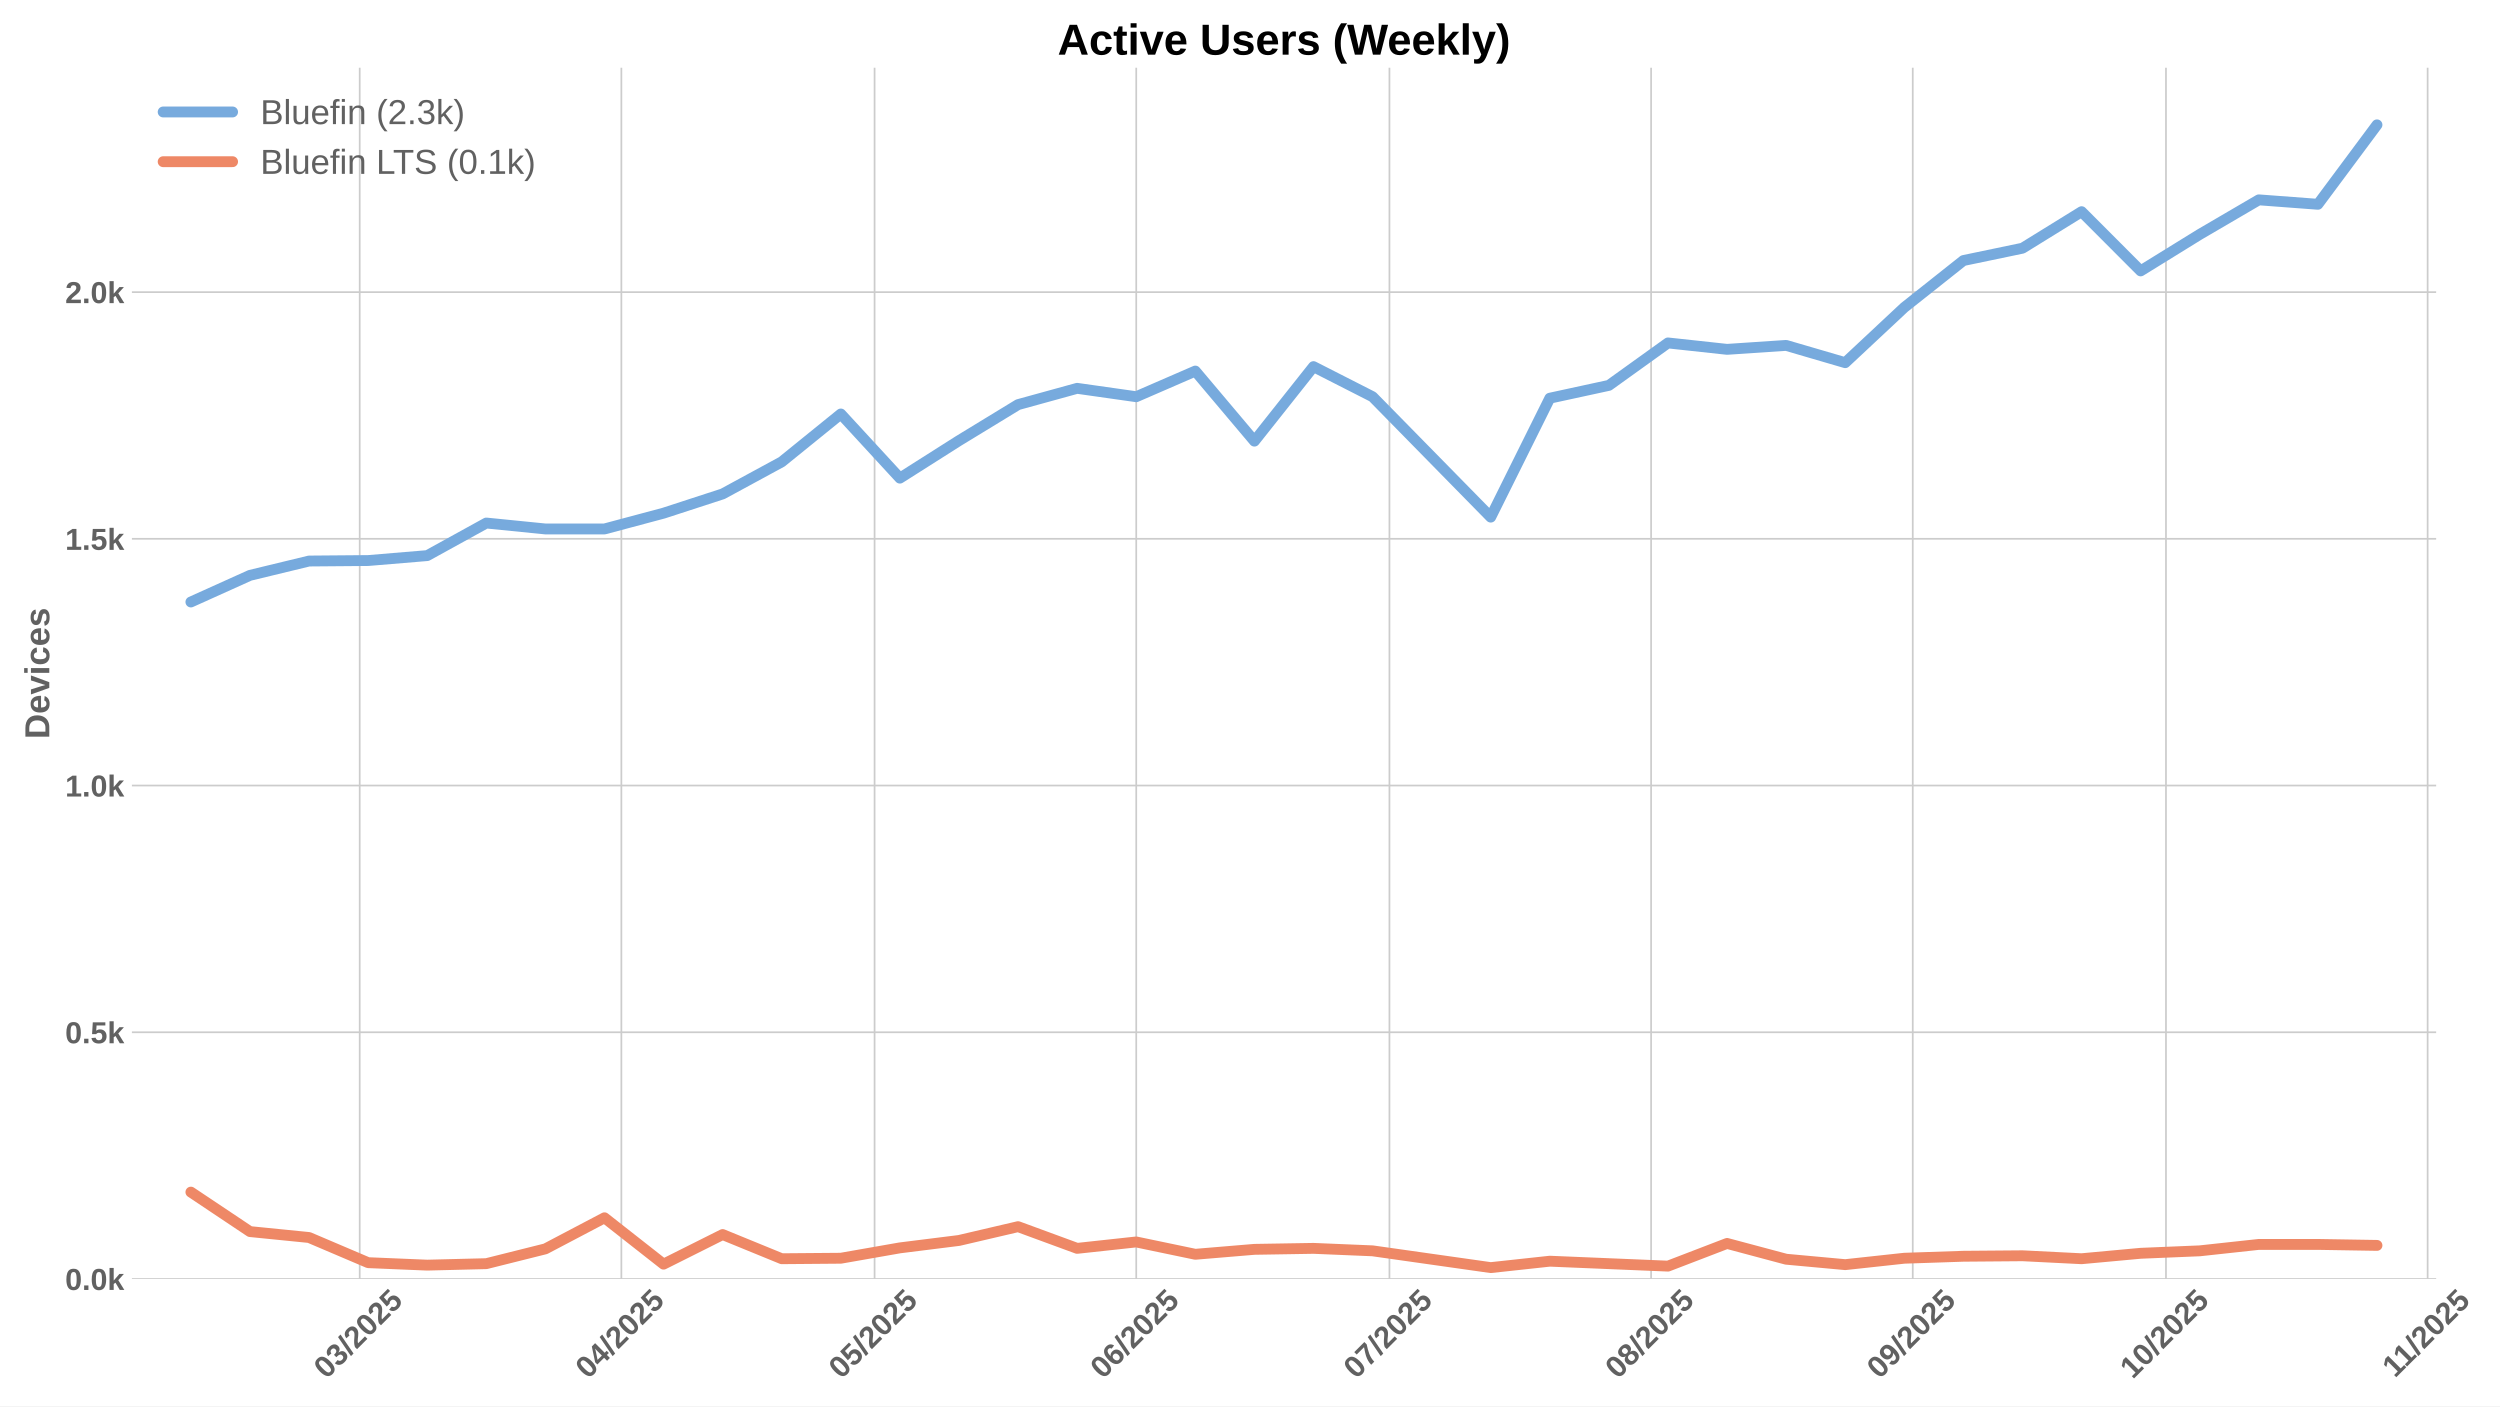
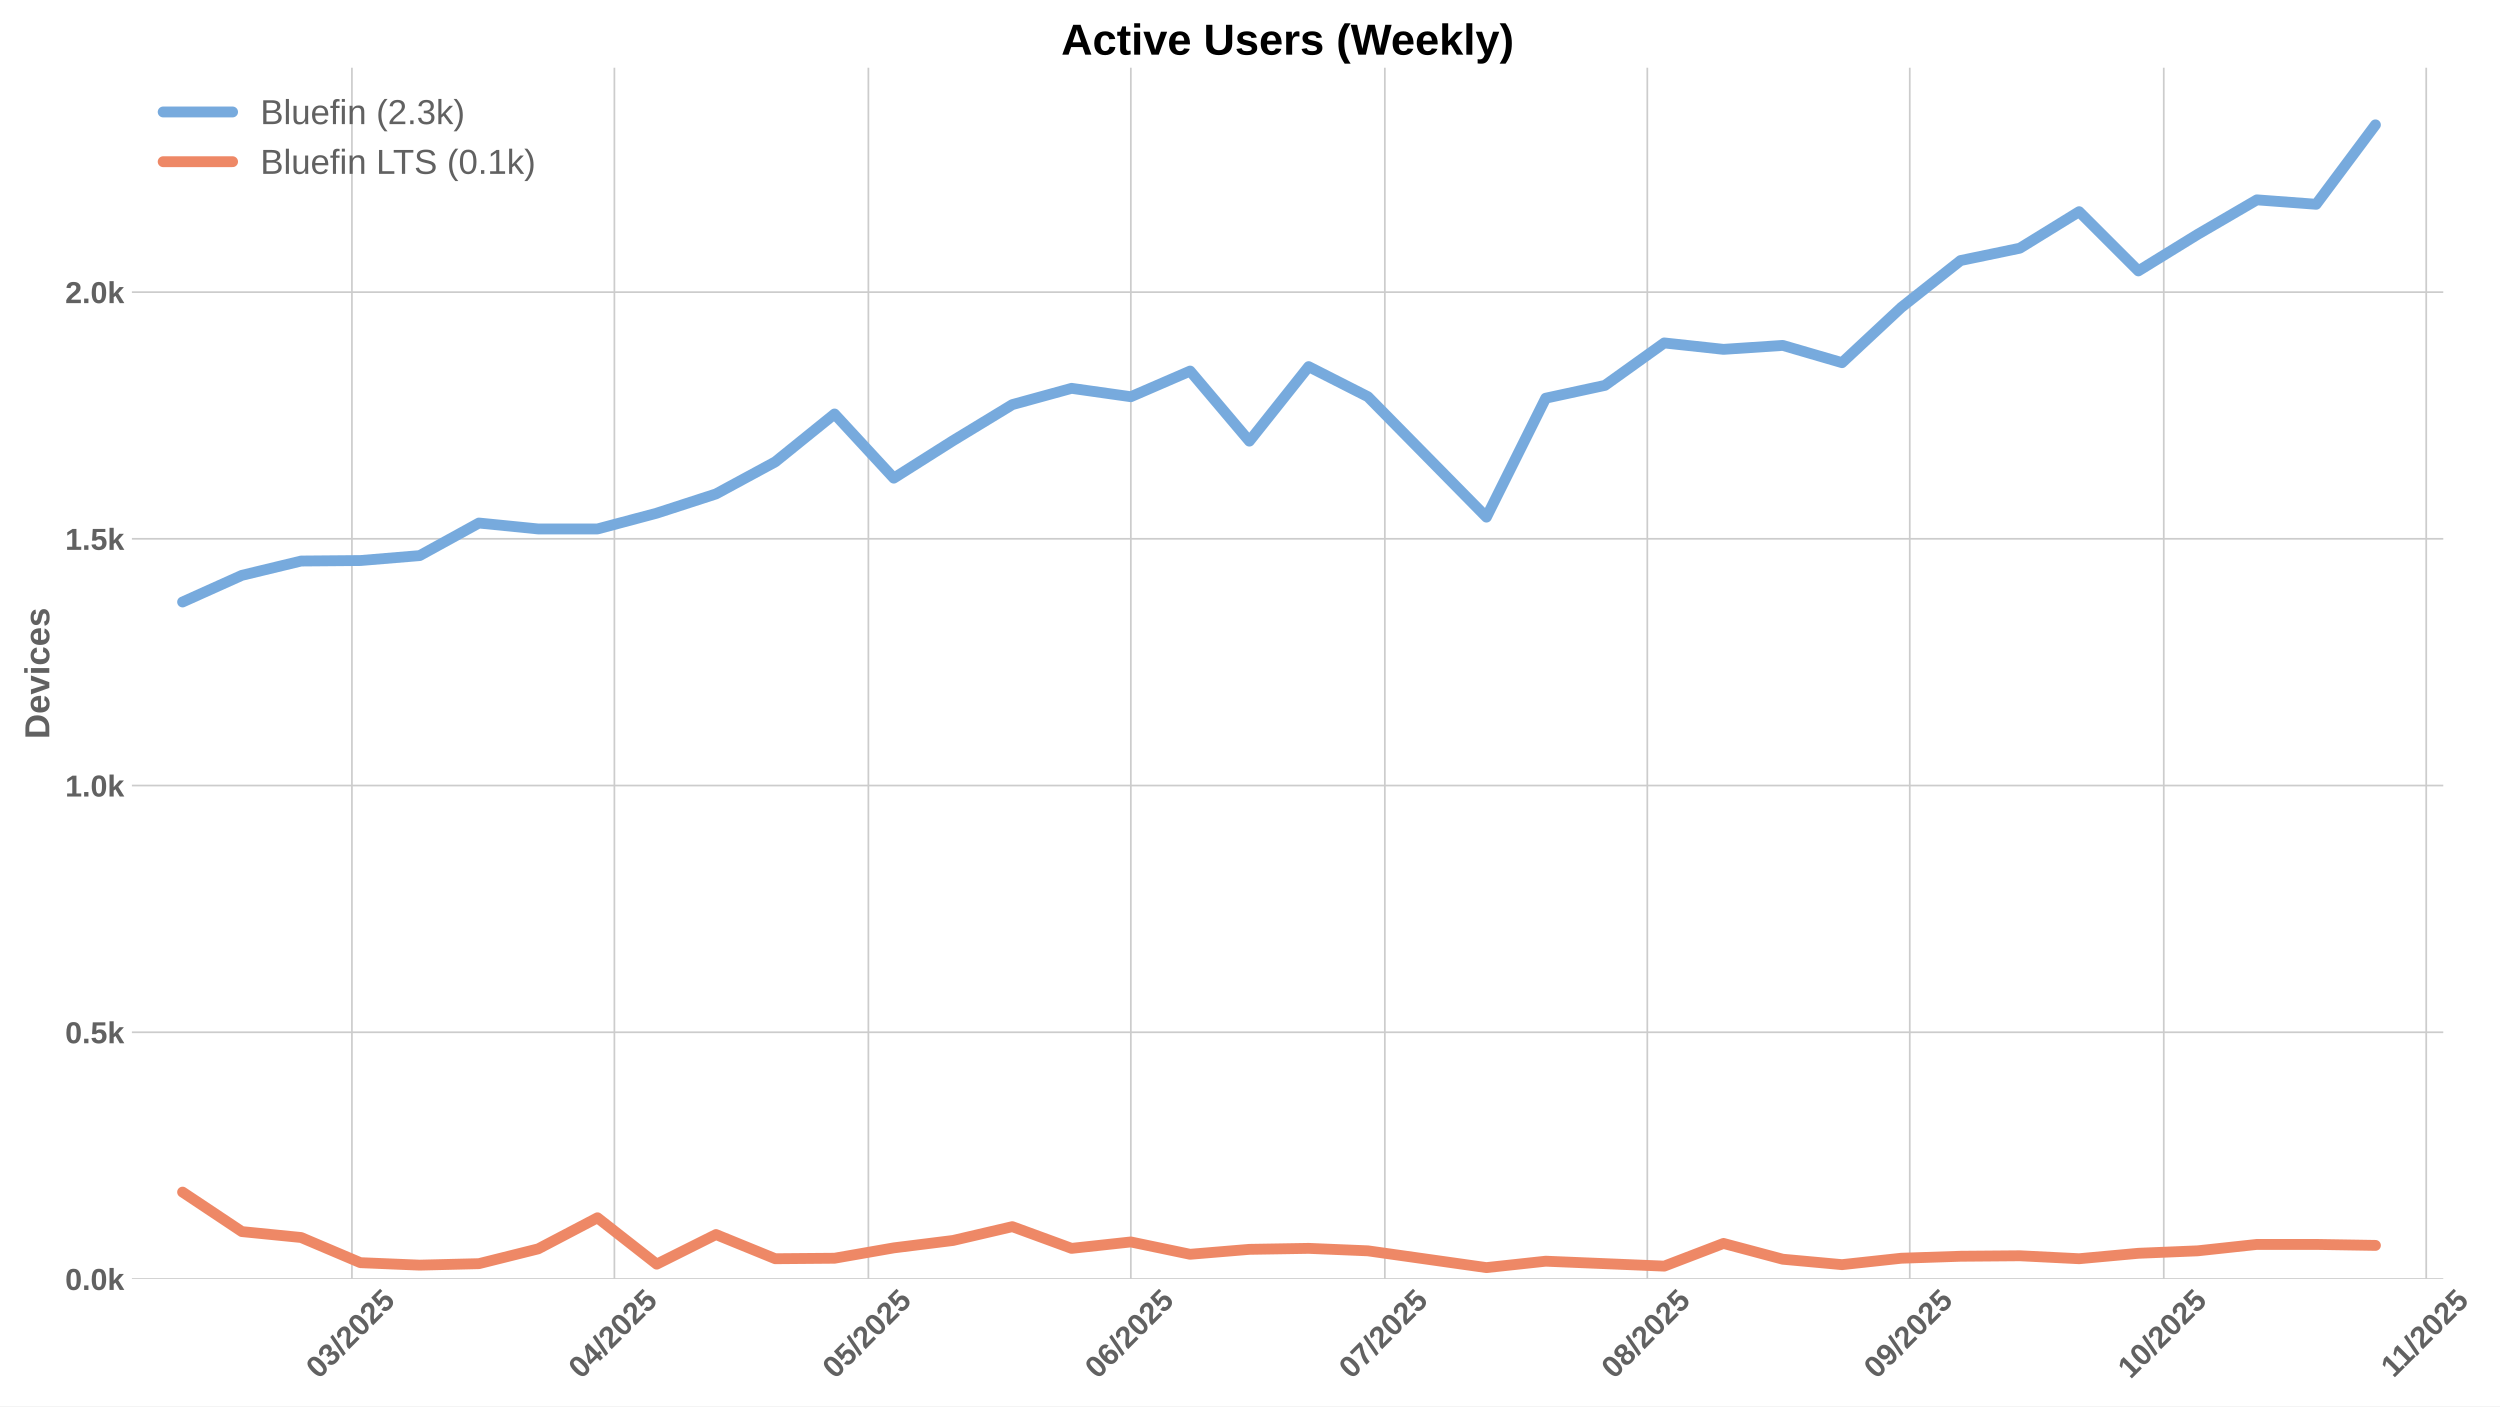
<svg xmlns="http://www.w3.org/2000/svg" xmlns:xlink="http://www.w3.org/1999/xlink" width="1152pt" height="648pt" viewBox="0 0 1152 648" version="1.1">
  <defs>
    <style type="text/css">*{stroke-linejoin: round; stroke-linecap: butt}</style>
  </defs>
  <g id="figure_1">
    <g id="patch_1">
      <path d="M 0 648  L 1152 648  L 1152 0  L 0 0  z " style="fill: #ffffff" />
    </g>
    <g id="axes_1">
      <g id="patch_2">
-         <path d="M 60.78 589.343  L 1122.581 589.343  L 1122.581 31.2  L 60.78 31.2  z " style="fill: #ffffff" />
+         <path d="M 60.78 589.343  L 1125.857 589.343  L 1125.857 31.2  L 60.78 31.2  z " style="fill: #ffffff" />
      </g>
      <g id="matplotlib.axis_1">
        <g id="xtick_1">
          <g id="line2d_1">
-             <path d="M 165.752 589.343  L 165.752 31.2  " clip-path="url(#p63f560f682)" style="fill: none; stroke: #cccccc; stroke-width: 0.8; stroke-linecap: round" />
+             <path d="M 162.168 589.343  L 162.168 31.2  " clip-path="url(#pb50c9de92a)" style="fill: none; stroke: #cccccc; stroke-width: 0.8; stroke-linecap: round" />
          </g>
          <g id="line2d_2" />
          <g id="text_1">
-             <g style="fill: #616161" transform="translate(150.4216 635.7977) rotate(-45) scale(0.14 -0.14)">
+             <g style="fill: #616161" transform="translate(146.8378 635.7977) rotate(-45) scale(0.14 -0.14)">
              <defs>
                <path id="LiberationSans-Bold-30" d="M 3297 2203  Q 3297 1088 2914 512  Q 2531 -63 1766 -63  Q 253 -63 253 2203  Q 253 2994 418 3494  Q 584 3994 915 4231  Q 1247 4469 1791 4469  Q 2572 4469 2934 3903  Q 3297 3338 3297 2203  z M 2416 2203  Q 2416 2813 2356 3150  Q 2297 3488 2165 3634  Q 2034 3781 1784 3781  Q 1519 3781 1383 3632  Q 1247 3484 1189 3148  Q 1131 2813 1131 2203  Q 1131 1600 1192 1261  Q 1253 922 1386 775  Q 1519 628 1772 628  Q 2022 628 2158 783  Q 2294 938 2355 1278  Q 2416 1619 2416 2203  z " transform="scale(0.015625)" />
                <path id="LiberationSans-Bold-33" d="M 3328 1222  Q 3328 603 2922 265  Q 2516 -72 1766 -72  Q 1056 -72 637 254  Q 219 581 147 1197  L 1041 1275  Q 1125 641 1763 641  Q 2078 641 2253 797  Q 2428 953 2428 1275  Q 2428 1569 2215 1725  Q 2003 1881 1584 1881  L 1278 1881  L 1278 2591  L 1566 2591  Q 1944 2591 2134 2745  Q 2325 2900 2325 3188  Q 2325 3459 2173 3614  Q 2022 3769 1731 3769  Q 1459 3769 1292 3619  Q 1125 3469 1100 3194  L 222 3256  Q 291 3825 694 4147  Q 1097 4469 1747 4469  Q 2438 4469 2827 4158  Q 3216 3847 3216 3297  Q 3216 2884 2973 2618  Q 2731 2353 2275 2266  L 2275 2253  Q 2781 2194 3054 1920  Q 3328 1647 3328 1222  z " transform="scale(0.015625)" />
                <path id="LiberationSans-Bold-2f" d="M 63 -128  L 972 4638  L 1716 4638  L 822 -128  L 63 -128  z " transform="scale(0.015625)" />
                <path id="LiberationSans-Bold-32" d="M 222 0  L 222 609  Q 394 988 711 1347  Q 1028 1706 1509 2097  Q 1972 2472 2158 2715  Q 2344 2959 2344 3194  Q 2344 3769 1766 3769  Q 1484 3769 1336 3617  Q 1188 3466 1144 3163  L 259 3213  Q 334 3825 717 4147  Q 1100 4469 1759 4469  Q 2472 4469 2853 4144  Q 3234 3819 3234 3231  Q 3234 2922 3112 2672  Q 2991 2422 2800 2211  Q 2609 2000 2376 1815  Q 2144 1631 1925 1456  Q 1706 1281 1526 1103  Q 1347 925 1259 722  L 3303 722  L 3303 0  L 222 0  z " transform="scale(0.015625)" />
                <path id="LiberationSans-Bold-35" d="M 3381 1466  Q 3381 766 2945 351  Q 2509 -63 1750 -63  Q 1088 -63 689 235  Q 291 534 197 1100  L 1075 1172  Q 1144 891 1319 762  Q 1494 634 1759 634  Q 2088 634 2283 843  Q 2478 1053 2478 1447  Q 2478 1794 2293 2001  Q 2109 2209 1778 2209  Q 1413 2209 1181 1925  L 325 1925  L 478 4403  L 3125 4403  L 3125 3750  L 1275 3750  L 1203 2638  Q 1522 2919 2000 2919  Q 2628 2919 3004 2528  Q 3381 2138 3381 1466  z " transform="scale(0.015625)" />
              </defs>
              <use xlink:href="#LiberationSans-Bold-30" />
              <use xlink:href="#LiberationSans-Bold-33" transform="translate(55.61523 0)" />
              <use xlink:href="#LiberationSans-Bold-2f" transform="translate(111.2305 0)" />
              <use xlink:href="#LiberationSans-Bold-32" transform="translate(139.0137 0)" />
              <use xlink:href="#LiberationSans-Bold-30" transform="translate(194.6289 0)" />
              <use xlink:href="#LiberationSans-Bold-32" transform="translate(250.2441 0)" />
              <use xlink:href="#LiberationSans-Bold-35" transform="translate(305.8594 0)" />
            </g>
          </g>
        </g>
        <g id="xtick_2">
          <g id="line2d_3">
-             <path d="M 286.323 589.343  L 286.323 31.2  " clip-path="url(#p63f560f682)" style="fill: none; stroke: #cccccc; stroke-width: 0.8; stroke-linecap: round" />
+             <path d="M 283.111 589.343  L 283.111 31.2  " clip-path="url(#pb50c9de92a)" style="fill: none; stroke: #cccccc; stroke-width: 0.8; stroke-linecap: round" />
          </g>
          <g id="line2d_4" />
          <g id="text_2">
-             <g style="fill: #616161" transform="translate(270.9925 635.7977) rotate(-45) scale(0.14 -0.14)">
+             <g style="fill: #616161" transform="translate(267.7806 635.7977) rotate(-45) scale(0.14 -0.14)">
              <defs>
                <path id="LiberationSans-Bold-34" d="M 2938 897  L 2938 0  L 2100 0  L 2100 897  L 97 897  L 97 1556  L 1956 4403  L 2938 4403  L 2938 1550  L 3525 1550  L 3525 897  L 2938 897  z M 2100 2991  Q 2100 3159 2111 3356  Q 2122 3553 2128 3609  Q 2047 3434 1834 3103  L 813 1550  L 2100 1550  L 2100 2991  z " transform="scale(0.015625)" />
              </defs>
              <use xlink:href="#LiberationSans-Bold-30" />
              <use xlink:href="#LiberationSans-Bold-34" transform="translate(55.61523 0)" />
              <use xlink:href="#LiberationSans-Bold-2f" transform="translate(111.2305 0)" />
              <use xlink:href="#LiberationSans-Bold-32" transform="translate(139.0137 0)" />
              <use xlink:href="#LiberationSans-Bold-30" transform="translate(194.6289 0)" />
              <use xlink:href="#LiberationSans-Bold-32" transform="translate(250.2441 0)" />
              <use xlink:href="#LiberationSans-Bold-35" transform="translate(305.8594 0)" />
            </g>
          </g>
        </g>
        <g id="xtick_3">
          <g id="line2d_5">
-             <path d="M 403.004 589.343  L 403.004 31.2  " clip-path="url(#p63f560f682)" style="fill: none; stroke: #cccccc; stroke-width: 0.8; stroke-linecap: round" />
+             <path d="M 400.152 589.343  L 400.152 31.2  " clip-path="url(#pb50c9de92a)" style="fill: none; stroke: #cccccc; stroke-width: 0.8; stroke-linecap: round" />
          </g>
          <g id="line2d_6" />
          <g id="text_3">
-             <g style="fill: #616161" transform="translate(387.6739 635.7977) rotate(-45) scale(0.14 -0.14)">
+             <g style="fill: #616161" transform="translate(384.822 635.7977) rotate(-45) scale(0.14 -0.14)">
              <use xlink:href="#LiberationSans-Bold-30" />
              <use xlink:href="#LiberationSans-Bold-35" transform="translate(55.61523 0)" />
              <use xlink:href="#LiberationSans-Bold-2f" transform="translate(111.2305 0)" />
              <use xlink:href="#LiberationSans-Bold-32" transform="translate(139.0137 0)" />
              <use xlink:href="#LiberationSans-Bold-30" transform="translate(194.6289 0)" />
              <use xlink:href="#LiberationSans-Bold-32" transform="translate(250.2441 0)" />
              <use xlink:href="#LiberationSans-Bold-35" transform="translate(305.8594 0)" />
            </g>
          </g>
        </g>
        <g id="xtick_4">
          <g id="line2d_7">
-             <path d="M 523.575 589.343  L 523.575 31.2  " clip-path="url(#p63f560f682)" style="fill: none; stroke: #cccccc; stroke-width: 0.8; stroke-linecap: round" />
+             <path d="M 521.095 589.343  L 521.095 31.2  " clip-path="url(#pb50c9de92a)" style="fill: none; stroke: #cccccc; stroke-width: 0.8; stroke-linecap: round" />
          </g>
          <g id="line2d_8" />
          <g id="text_4">
-             <g style="fill: #616161" transform="translate(508.2448 635.7977) rotate(-45) scale(0.14 -0.14)">
+             <g style="fill: #616161" transform="translate(505.7648 635.7977) rotate(-45) scale(0.14 -0.14)">
              <defs>
                <path id="LiberationSans-Bold-36" d="M 3328 1441  Q 3328 738 2934 337  Q 2541 -63 1847 -63  Q 1069 -63 651 482  Q 234 1028 234 2100  Q 234 3278 657 3873  Q 1081 4469 1869 4469  Q 2428 4469 2751 4222  Q 3075 3975 3209 3456  L 2381 3341  Q 2263 3775 1850 3775  Q 1497 3775 1295 3422  Q 1094 3069 1094 2350  Q 1234 2584 1484 2709  Q 1734 2834 2050 2834  Q 2641 2834 2984 2459  Q 3328 2084 3328 1441  z M 2447 1416  Q 2447 1791 2273 1989  Q 2100 2188 1797 2188  Q 1506 2188 1331 2002  Q 1156 1816 1156 1509  Q 1156 1125 1339 873  Q 1522 622 1819 622  Q 2116 622 2281 833  Q 2447 1044 2447 1416  z " transform="scale(0.015625)" />
              </defs>
              <use xlink:href="#LiberationSans-Bold-30" />
              <use xlink:href="#LiberationSans-Bold-36" transform="translate(55.61523 0)" />
              <use xlink:href="#LiberationSans-Bold-2f" transform="translate(111.2305 0)" />
              <use xlink:href="#LiberationSans-Bold-32" transform="translate(139.0137 0)" />
              <use xlink:href="#LiberationSans-Bold-30" transform="translate(194.6289 0)" />
              <use xlink:href="#LiberationSans-Bold-32" transform="translate(250.2441 0)" />
              <use xlink:href="#LiberationSans-Bold-35" transform="translate(305.8594 0)" />
            </g>
          </g>
        </g>
        <g id="xtick_5">
          <g id="line2d_9">
-             <path d="M 640.257 589.343  L 640.257 31.2  " clip-path="url(#p63f560f682)" style="fill: none; stroke: #cccccc; stroke-width: 0.8; stroke-linecap: round" />
+             <path d="M 638.137 589.343  L 638.137 31.2  " clip-path="url(#pb50c9de92a)" style="fill: none; stroke: #cccccc; stroke-width: 0.8; stroke-linecap: round" />
          </g>
          <g id="line2d_10" />
          <g id="text_5">
-             <g style="fill: #616161" transform="translate(624.9262 635.7977) rotate(-45) scale(0.14 -0.14)">
+             <g style="fill: #616161" transform="translate(622.8062 635.7977) rotate(-45) scale(0.14 -0.14)">
              <defs>
                <path id="LiberationSans-Bold-37" d="M 3278 3706  Q 2981 3238 2717 2797  Q 2453 2356 2256 1911  Q 2059 1466 1945 995  Q 1831 525 1831 0  L 916 0  Q 916 550 1059 1064  Q 1203 1578 1475 2111  Q 1747 2644 2463 3681  L 275 3681  L 275 4403  L 3278 4403  L 3278 3706  z " transform="scale(0.015625)" />
              </defs>
              <use xlink:href="#LiberationSans-Bold-30" />
              <use xlink:href="#LiberationSans-Bold-37" transform="translate(55.61523 0)" />
              <use xlink:href="#LiberationSans-Bold-2f" transform="translate(111.2305 0)" />
              <use xlink:href="#LiberationSans-Bold-32" transform="translate(139.0137 0)" />
              <use xlink:href="#LiberationSans-Bold-30" transform="translate(194.6289 0)" />
              <use xlink:href="#LiberationSans-Bold-32" transform="translate(250.2441 0)" />
              <use xlink:href="#LiberationSans-Bold-35" transform="translate(305.8594 0)" />
            </g>
          </g>
        </g>
        <g id="xtick_6">
          <g id="line2d_11">
-             <path d="M 760.827 589.343  L 760.827 31.2  " clip-path="url(#p63f560f682)" style="fill: none; stroke: #cccccc; stroke-width: 0.8; stroke-linecap: round" />
+             <path d="M 759.079 589.343  L 759.079 31.2  " clip-path="url(#pb50c9de92a)" style="fill: none; stroke: #cccccc; stroke-width: 0.8; stroke-linecap: round" />
          </g>
          <g id="line2d_12" />
          <g id="text_6">
-             <g style="fill: #616161" transform="translate(745.4971 635.7977) rotate(-45) scale(0.14 -0.14)">
+             <g style="fill: #616161" transform="translate(743.749 635.7977) rotate(-45) scale(0.14 -0.14)">
              <defs>
                <path id="LiberationSans-Bold-38" d="M 3363 1241  Q 3363 622 2953 279  Q 2544 -63 1784 -63  Q 1031 -63 617 278  Q 203 619 203 1234  Q 203 1656 447 1945  Q 691 2234 1100 2303  L 1100 2316  Q 744 2394 525 2669  Q 306 2944 306 3303  Q 306 3844 689 4156  Q 1072 4469 1772 4469  Q 2488 4469 2870 4164  Q 3253 3859 3253 3297  Q 3253 2938 3036 2666  Q 2819 2394 2453 2322  L 2453 2309  Q 2878 2241 3120 1961  Q 3363 1681 3363 1241  z M 2350 3250  Q 2350 3563 2206 3708  Q 2063 3853 1772 3853  Q 1203 3853 1203 3250  Q 1203 2619 1778 2619  Q 2066 2619 2208 2766  Q 2350 2913 2350 3250  z M 2453 1313  Q 2453 2003 1766 2003  Q 1447 2003 1276 1822  Q 1106 1641 1106 1300  Q 1106 913 1275 734  Q 1444 556 1791 556  Q 2131 556 2292 734  Q 2453 913 2453 1313  z " transform="scale(0.015625)" />
              </defs>
              <use xlink:href="#LiberationSans-Bold-30" />
              <use xlink:href="#LiberationSans-Bold-38" transform="translate(55.61523 0)" />
              <use xlink:href="#LiberationSans-Bold-2f" transform="translate(111.2305 0)" />
              <use xlink:href="#LiberationSans-Bold-32" transform="translate(139.0137 0)" />
              <use xlink:href="#LiberationSans-Bold-30" transform="translate(194.6289 0)" />
              <use xlink:href="#LiberationSans-Bold-32" transform="translate(250.2441 0)" />
              <use xlink:href="#LiberationSans-Bold-35" transform="translate(305.8594 0)" />
            </g>
          </g>
        </g>
        <g id="xtick_7">
          <g id="line2d_13">
-             <path d="M 881.398 589.343  L 881.398 31.2  " clip-path="url(#p63f560f682)" style="fill: none; stroke: #cccccc; stroke-width: 0.8; stroke-linecap: round" />
+             <path d="M 880.022 589.343  L 880.022 31.2  " clip-path="url(#pb50c9de92a)" style="fill: none; stroke: #cccccc; stroke-width: 0.8; stroke-linecap: round" />
          </g>
          <g id="line2d_14" />
          <g id="text_7">
-             <g style="fill: #616161" transform="translate(866.0679 635.7977) rotate(-45) scale(0.14 -0.14)">
+             <g style="fill: #616161" transform="translate(864.6918 635.7977) rotate(-45) scale(0.14 -0.14)">
              <defs>
                <path id="LiberationSans-Bold-39" d="M 3322 2272  Q 3322 1100 2894 518  Q 2466 -63 1678 -63  Q 1097 -63 767 185  Q 438 434 300 972  L 1125 1088  Q 1247 628 1688 628  Q 2056 628 2254 981  Q 2453 1334 2459 2028  Q 2341 1794 2070 1661  Q 1800 1528 1488 1528  Q 906 1528 564 1923  Q 222 2319 222 2994  Q 222 3688 623 4078  Q 1025 4469 1759 4469  Q 2550 4469 2936 3920  Q 3322 3372 3322 2272  z M 2394 2888  Q 2394 3297 2214 3539  Q 2034 3781 1738 3781  Q 1447 3781 1280 3570  Q 1113 3359 1113 2988  Q 1113 2622 1278 2401  Q 1444 2181 1741 2181  Q 2022 2181 2208 2373  Q 2394 2566 2394 2888  z " transform="scale(0.015625)" />
              </defs>
              <use xlink:href="#LiberationSans-Bold-30" />
              <use xlink:href="#LiberationSans-Bold-39" transform="translate(55.61523 0)" />
              <use xlink:href="#LiberationSans-Bold-2f" transform="translate(111.2305 0)" />
              <use xlink:href="#LiberationSans-Bold-32" transform="translate(139.0137 0)" />
              <use xlink:href="#LiberationSans-Bold-30" transform="translate(194.6289 0)" />
              <use xlink:href="#LiberationSans-Bold-32" transform="translate(250.2441 0)" />
              <use xlink:href="#LiberationSans-Bold-35" transform="translate(305.8594 0)" />
            </g>
          </g>
        </g>
        <g id="xtick_8">
          <g id="line2d_15">
-             <path d="M 998.08 589.343  L 998.08 31.2  " clip-path="url(#p63f560f682)" style="fill: none; stroke: #cccccc; stroke-width: 0.8; stroke-linecap: round" />
+             <path d="M 997.064 589.343  L 997.064 31.2  " clip-path="url(#pb50c9de92a)" style="fill: none; stroke: #cccccc; stroke-width: 0.8; stroke-linecap: round" />
          </g>
          <g id="line2d_16" />
          <g id="text_8">
-             <g style="fill: #616161" transform="translate(982.7494 635.7977) rotate(-45) scale(0.14 -0.14)">
+             <g style="fill: #616161" transform="translate(981.7332 635.7977) rotate(-45) scale(0.14 -0.14)">
              <defs>
                <path id="LiberationSans-Bold-31" d="M 403 0  L 403 653  L 1494 653  L 1494 3656  L 438 2997  L 438 3688  L 1541 4403  L 2372 4403  L 2372 653  L 3381 653  L 3381 0  L 403 0  z " transform="scale(0.015625)" />
              </defs>
              <use xlink:href="#LiberationSans-Bold-31" />
              <use xlink:href="#LiberationSans-Bold-30" transform="translate(55.61523 0)" />
              <use xlink:href="#LiberationSans-Bold-2f" transform="translate(111.2305 0)" />
              <use xlink:href="#LiberationSans-Bold-32" transform="translate(139.0137 0)" />
              <use xlink:href="#LiberationSans-Bold-30" transform="translate(194.6289 0)" />
              <use xlink:href="#LiberationSans-Bold-32" transform="translate(250.2441 0)" />
              <use xlink:href="#LiberationSans-Bold-35" transform="translate(305.8594 0)" />
            </g>
          </g>
        </g>
        <g id="xtick_9">
          <g id="line2d_17">
-             <path d="M 1118.651 589.343  L 1118.651 31.2  " clip-path="url(#p63f560f682)" style="fill: none; stroke: #cccccc; stroke-width: 0.8; stroke-linecap: round" />
+             <path d="M 1118.006 589.343  L 1118.006 31.2  " clip-path="url(#pb50c9de92a)" style="fill: none; stroke: #cccccc; stroke-width: 0.8; stroke-linecap: round" />
          </g>
          <g id="line2d_18" />
          <g id="text_9">
-             <g style="fill: #616161" transform="translate(1103.592 635.2532) rotate(-45) scale(0.14 -0.14)">
+             <g style="fill: #616161" transform="translate(1102.948 635.2532) rotate(-45) scale(0.14 -0.14)">
              <use xlink:href="#LiberationSans-Bold-31" />
              <use xlink:href="#LiberationSans-Bold-31" transform="translate(50.11523 0)" />
              <use xlink:href="#LiberationSans-Bold-2f" transform="translate(105.7305 0)" />
              <use xlink:href="#LiberationSans-Bold-32" transform="translate(133.5137 0)" />
              <use xlink:href="#LiberationSans-Bold-30" transform="translate(189.1289 0)" />
              <use xlink:href="#LiberationSans-Bold-32" transform="translate(244.7441 0)" />
              <use xlink:href="#LiberationSans-Bold-35" transform="translate(300.3594 0)" />
            </g>
          </g>
        </g>
      </g>
      <g id="matplotlib.axis_2">
        <g id="ytick_1">
          <g id="line2d_19">
-             <path d="M 60.78 589.343  L 1122.581 589.343  " clip-path="url(#p63f560f682)" style="fill: none; stroke: #cccccc; stroke-width: 0.8; stroke-linecap: round" />
+             <path d="M 60.78 589.343  L 1125.857 589.343  " clip-path="url(#pb50c9de92a)" style="fill: none; stroke: #cccccc; stroke-width: 0.8; stroke-linecap: round" />
          </g>
          <g id="line2d_20" />
          <g id="text_10">
            <g style="fill: #616161" transform="translate(30.03469 594.416) scale(0.14 -0.14)">
              <defs>
                <path id="LiberationSans-Bold-2e" d="M 434 0  L 434 953  L 1338 953  L 1338 0  L 434 0  z " transform="scale(0.015625)" />
                <path id="LiberationSans-Bold-6b" d="M 2606 0  L 1703 1531  L 1325 1269  L 1325 0  L 447 0  L 447 4638  L 1325 4638  L 1325 1981  L 2531 3381  L 3475 3381  L 2288 2063  L 3566 0  L 2606 0  z " transform="scale(0.015625)" />
              </defs>
              <use xlink:href="#LiberationSans-Bold-30" />
              <use xlink:href="#LiberationSans-Bold-2e" transform="translate(55.61523 0)" />
              <use xlink:href="#LiberationSans-Bold-30" transform="translate(83.39844 0)" />
              <use xlink:href="#LiberationSans-Bold-6b" transform="translate(139.0137 0)" />
            </g>
          </g>
        </g>
        <g id="ytick_2">
          <g id="line2d_21">
-             <path d="M 60.78 475.659  L 1122.581 475.659  " clip-path="url(#p63f560f682)" style="fill: none; stroke: #cccccc; stroke-width: 0.8; stroke-linecap: round" />
+             <path d="M 60.78 475.659  L 1125.857 475.659  " clip-path="url(#pb50c9de92a)" style="fill: none; stroke: #cccccc; stroke-width: 0.8; stroke-linecap: round" />
          </g>
          <g id="line2d_22" />
          <g id="text_11">
            <g style="fill: #616161" transform="translate(30.03469 480.732) scale(0.14 -0.14)">
              <use xlink:href="#LiberationSans-Bold-30" />
              <use xlink:href="#LiberationSans-Bold-2e" transform="translate(55.61523 0)" />
              <use xlink:href="#LiberationSans-Bold-35" transform="translate(83.39844 0)" />
              <use xlink:href="#LiberationSans-Bold-6b" transform="translate(139.0137 0)" />
            </g>
          </g>
        </g>
        <g id="ytick_3">
          <g id="line2d_23">
-             <path d="M 60.78 361.975  L 1122.581 361.975  " clip-path="url(#p63f560f682)" style="fill: none; stroke: #cccccc; stroke-width: 0.8; stroke-linecap: round" />
+             <path d="M 60.78 361.975  L 1125.857 361.975  " clip-path="url(#pb50c9de92a)" style="fill: none; stroke: #cccccc; stroke-width: 0.8; stroke-linecap: round" />
          </g>
          <g id="line2d_24" />
          <g id="text_12">
            <g style="fill: #616161" transform="translate(30.03469 367.0479) scale(0.14 -0.14)">
              <use xlink:href="#LiberationSans-Bold-31" />
              <use xlink:href="#LiberationSans-Bold-2e" transform="translate(55.61523 0)" />
              <use xlink:href="#LiberationSans-Bold-30" transform="translate(83.39844 0)" />
              <use xlink:href="#LiberationSans-Bold-6b" transform="translate(139.0137 0)" />
            </g>
          </g>
        </g>
        <g id="ytick_4">
          <g id="line2d_25">
-             <path d="M 60.78 248.291  L 1122.581 248.291  " clip-path="url(#p63f560f682)" style="fill: none; stroke: #cccccc; stroke-width: 0.8; stroke-linecap: round" />
+             <path d="M 60.78 248.291  L 1125.857 248.291  " clip-path="url(#pb50c9de92a)" style="fill: none; stroke: #cccccc; stroke-width: 0.8; stroke-linecap: round" />
          </g>
          <g id="line2d_26" />
          <g id="text_13">
            <g style="fill: #616161" transform="translate(30.03469 253.3639) scale(0.14 -0.14)">
              <use xlink:href="#LiberationSans-Bold-31" />
              <use xlink:href="#LiberationSans-Bold-2e" transform="translate(55.61523 0)" />
              <use xlink:href="#LiberationSans-Bold-35" transform="translate(83.39844 0)" />
              <use xlink:href="#LiberationSans-Bold-6b" transform="translate(139.0137 0)" />
            </g>
          </g>
        </g>
        <g id="ytick_5">
          <g id="line2d_27">
-             <path d="M 60.78 134.607  L 1122.581 134.607  " clip-path="url(#p63f560f682)" style="fill: none; stroke: #cccccc; stroke-width: 0.8; stroke-linecap: round" />
+             <path d="M 60.78 134.607  L 1125.857 134.607  " clip-path="url(#pb50c9de92a)" style="fill: none; stroke: #cccccc; stroke-width: 0.8; stroke-linecap: round" />
          </g>
          <g id="line2d_28" />
          <g id="text_14">
            <g style="fill: #616161" transform="translate(30.03469 139.6798) scale(0.14 -0.14)">
              <use xlink:href="#LiberationSans-Bold-32" />
              <use xlink:href="#LiberationSans-Bold-2e" transform="translate(55.61523 0)" />
              <use xlink:href="#LiberationSans-Bold-30" transform="translate(83.39844 0)" />
              <use xlink:href="#LiberationSans-Bold-6b" transform="translate(139.0137 0)" />
            </g>
          </g>
        </g>
        <g id="text_15">
          <g style="fill: #616161" transform="translate(22.71469 340.5153) rotate(-90) scale(0.16 -0.16)">
            <defs>
              <path id="LiberationSans-Bold-44" d="M 4353 2234  Q 4353 1553 4086 1045  Q 3819 538 3330 269  Q 2841 0 2209 0  L 428 0  L 428 4403  L 2022 4403  Q 3134 4403 3743 3842  Q 4353 3281 4353 2234  z M 3425 2234  Q 3425 2944 3056 3317  Q 2688 3691 2003 3691  L 1350 3691  L 1350 713  L 2131 713  Q 2725 713 3075 1122  Q 3425 1531 3425 2234  z " transform="scale(0.015625)" />
              <path id="LiberationSans-Bold-65" d="M 1831 -63  Q 1069 -63 659 389  Q 250 841 250 1706  Q 250 2544 665 2994  Q 1081 3444 1844 3444  Q 2572 3444 2956 2961  Q 3341 2478 3341 1547  L 3341 1522  L 1172 1522  Q 1172 1028 1355 776  Q 1538 525 1875 525  Q 2341 525 2463 928  L 3291 856  Q 2931 -63 1831 -63  z M 1831 2891  Q 1522 2891 1355 2675  Q 1188 2459 1178 2072  L 2491 2072  Q 2466 2481 2294 2686  Q 2122 2891 1831 2891  z " transform="scale(0.015625)" />
              <path id="LiberationSans-Bold-76" d="M 2284 0  L 1234 0  L 25 3381  L 953 3381  L 1544 1491  Q 1591 1334 1766 709  Q 1797 838 1894 1159  Q 1991 1481 2613 3381  L 3531 3381  L 2284 0  z " transform="scale(0.015625)" />
              <path id="LiberationSans-Bold-69" d="M 447 3991  L 447 4638  L 1325 4638  L 1325 3991  L 447 3991  z M 447 0  L 447 3381  L 1325 3381  L 1325 0  L 447 0  z " transform="scale(0.015625)" />
              <path id="LiberationSans-Bold-63" d="M 1856 -63  Q 1088 -63 669 395  Q 250 853 250 1672  Q 250 2509 672 2976  Q 1094 3444 1869 3444  Q 2466 3444 2856 3144  Q 3247 2844 3347 2316  L 2463 2272  Q 2425 2531 2275 2686  Q 2125 2841 1850 2841  Q 1172 2841 1172 1706  Q 1172 538 1863 538  Q 2113 538 2281 695  Q 2450 853 2491 1166  L 3372 1125  Q 3325 778 3123 506  Q 2922 234 2594 85  Q 2266 -63 1856 -63  z " transform="scale(0.015625)" />
              <path id="LiberationSans-Bold-73" d="M 3297 988  Q 3297 497 2895 217  Q 2494 -63 1784 -63  Q 1088 -63 717 157  Q 347 378 225 844  L 997 959  Q 1063 719 1223 619  Q 1384 519 1784 519  Q 2153 519 2322 612  Q 2491 706 2491 906  Q 2491 1069 2355 1164  Q 2219 1259 1894 1325  Q 1150 1472 890 1598  Q 631 1725 495 1926  Q 359 2128 359 2422  Q 359 2906 732 3176  Q 1106 3447 1791 3447  Q 2394 3447 2761 3212  Q 3128 2978 3219 2534  L 2441 2453  Q 2403 2659 2256 2761  Q 2109 2863 1791 2863  Q 1478 2863 1322 2783  Q 1166 2703 1166 2516  Q 1166 2369 1286 2283  Q 1406 2197 1691 2141  Q 2088 2059 2395 1973  Q 2703 1888 2889 1769  Q 3075 1650 3186 1464  Q 3297 1278 3297 988  z " transform="scale(0.015625)" />
            </defs>
            <use xlink:href="#LiberationSans-Bold-44" />
            <use xlink:href="#LiberationSans-Bold-65" transform="translate(72.2168 0)" />
            <use xlink:href="#LiberationSans-Bold-76" transform="translate(127.832 0)" />
            <use xlink:href="#LiberationSans-Bold-69" transform="translate(183.4473 0)" />
            <use xlink:href="#LiberationSans-Bold-63" transform="translate(211.2305 0)" />
            <use xlink:href="#LiberationSans-Bold-65" transform="translate(266.8457 0)" />
            <use xlink:href="#LiberationSans-Bold-73" transform="translate(322.4609 0)" />
          </g>
        </g>
      </g>
      <g id="line2d_29">
-         <path d="M 87.964 277.394  L 115.19 265.116  L 142.416 258.523  L 169.641 258.295  L 196.867 256.022  L 224.093 241.015  L 251.318 243.744  L 278.544 243.744  L 305.77 236.468  L 332.995 227.601  L 360.221 212.822  L 387.447 190.767  L 414.672 220.325  L 441.898 203.045  L 469.124 186.447  L 496.349 178.944  L 523.575 182.809  L 550.801 170.986  L 578.026 203.272  L 605.252 168.94  L 632.478 182.809  L 686.929 238.287  L 714.155 183.491  L 741.38 177.58  L 768.606 158.026  L 795.832 160.982  L 823.057 159.163  L 850.283 167.121  L 877.509 141.655  L 904.734 120.055  L 931.96 114.371  L 959.186 97.546  L 986.412 124.83  L 1013.637 108.005  L 1040.863 92.089  L 1068.089 94.135  L 1095.314 57.529  " clip-path="url(#p63f560f682)" style="fill: none; stroke: #77aadd; stroke-width: 5; stroke-linecap: round" />
+         <path d="M 84.14 277.394  L 111.45 265.116  L 138.76 258.523  L 166.069 258.295  L 193.379 256.022  L 220.689 241.015  L 247.998 243.744  L 275.308 243.744  L 302.618 236.468  L 329.927 227.601  L 357.237 212.822  L 384.547 190.767  L 411.856 220.325  L 439.166 203.045  L 466.476 186.447  L 493.785 178.944  L 521.095 182.809  L 548.405 170.986  L 575.714 203.272  L 603.024 168.94  L 630.334 182.809  L 684.953 238.287  L 712.263 183.491  L 739.572 177.58  L 766.882 158.026  L 794.192 160.982  L 821.501 159.163  L 848.811 167.121  L 876.121 141.655  L 903.43 120.055  L 930.74 114.371  L 958.05 97.546  L 985.359 124.83  L 1012.669 108.005  L 1039.979 92.089  L 1067.288 94.135  L 1094.598 57.529  " clip-path="url(#pb50c9de92a)" style="fill: none; stroke: #77aadd; stroke-width: 5; stroke-linecap: round" />
      </g>
      <g id="line2d_30">
-         <path d="M 87.964 549.326  L 115.19 567.516  L 142.416 570.244  L 169.641 581.84  L 196.867 582.977  L 224.093 582.295  L 251.318 575.474  L 278.544 561.15  L 305.77 582.522  L 332.995 568.88  L 360.221 580.021  L 387.447 579.794  L 414.672 575.019  L 441.898 571.608  L 469.124 565.242  L 496.349 575.246  L 523.575 572.291  L 550.801 577.975  L 578.026 575.701  L 605.252 575.246  L 632.478 576.383  L 686.929 584.114  L 714.155 581.158  L 741.38 582.295  L 768.606 583.432  L 795.832 572.973  L 823.057 580.248  L 850.283 582.75  L 877.509 579.794  L 904.734 578.884  L 931.96 578.657  L 959.186 580.021  L 986.412 577.52  L 1013.637 576.383  L 1040.863 573.427  L 1068.089 573.427  L 1095.314 573.882  " clip-path="url(#p63f560f682)" style="fill: none; stroke: #ee8866; stroke-width: 5; stroke-linecap: round" />
+         <path d="M 84.14 549.326  L 111.45 567.516  L 138.76 570.244  L 166.069 581.84  L 193.379 582.977  L 220.689 582.295  L 247.998 575.474  L 275.308 561.15  L 302.618 582.522  L 329.927 568.88  L 357.237 580.021  L 384.547 579.794  L 411.856 575.019  L 439.166 571.608  L 466.476 565.242  L 493.785 575.246  L 521.095 572.291  L 548.405 577.975  L 575.714 575.701  L 603.024 575.246  L 630.334 576.383  L 684.953 584.114  L 712.263 581.158  L 739.572 582.295  L 766.882 583.432  L 794.192 572.973  L 821.501 580.248  L 848.811 582.75  L 876.121 579.794  L 903.43 578.884  L 930.74 578.657  L 958.05 580.021  L 985.359 577.52  L 1012.669 576.383  L 1039.979 573.427  L 1067.288 573.427  L 1094.598 573.882  " clip-path="url(#pb50c9de92a)" style="fill: none; stroke: #ee8866; stroke-width: 5; stroke-linecap: round" />
      </g>
      <g id="patch_3">
        <path d="M 60.78 589.343  L 60.78 31.2  " style="fill: none" />
      </g>
      <g id="patch_4">
-         <path d="M 1122.581 589.343  L 1122.581 31.2  " style="fill: none" />
+         <path d="M 1125.857 589.343  L 1125.857 31.2  " style="fill: none" />
      </g>
      <g id="patch_5">
-         <path d="M 60.78 589.343  L 1122.581 589.343  " style="fill: none" />
+         <path d="M 60.78 589.343  L 1125.857 589.343  " style="fill: none" />
      </g>
      <g id="patch_6">
-         <path d="M 60.78 31.2  L 1122.581 31.2  " style="fill: none" />
+         <path d="M 60.78 31.2  L 1125.857 31.2  " style="fill: none" />
      </g>
      <g id="text_16">
-         <g transform="translate(487.3697 25.2) scale(0.2 -0.2)">
+         <g transform="translate(489.0075 25.2) scale(0.2 -0.2)">
          <defs>
            <path id="LiberationSans-Bold-41" d="M 3541 0  L 3150 1125  L 1472 1125  L 1081 0  L 159 0  L 1766 4403  L 2853 4403  L 4453 0  L 3541 0  z M 2309 3725  L 2291 3656  Q 2259 3544 2215 3400  Q 2172 3256 1678 1819  L 2944 1819  L 2509 3084  L 2375 3509  L 2309 3725  z " transform="scale(0.015625)" />
            <path id="LiberationSans-Bold-74" d="M 1313 -56  Q 925 -56 715 155  Q 506 366 506 794  L 506 2788  L 78 2788  L 78 3381  L 550 3381  L 825 4175  L 1375 4175  L 1375 3381  L 2016 3381  L 2016 2788  L 1375 2788  L 1375 1031  Q 1375 784 1469 667  Q 1563 550 1759 550  Q 1863 550 2053 594  L 2053 50  Q 1728 -56 1313 -56  z " transform="scale(0.015625)" />
            <path id="LiberationSans-Bold-20" transform="scale(0.015625)" />
            <path id="LiberationSans-Bold-55" d="M 2259 -63  Q 1350 -63 867 381  Q 384 825 384 1650  L 384 4403  L 1306 4403  L 1306 1722  Q 1306 1200 1554 929  Q 1803 659 2284 659  Q 2778 659 3043 942  Q 3309 1225 3309 1753  L 3309 4403  L 4231 4403  L 4231 1697  Q 4231 859 3714 398  Q 3197 -63 2259 -63  z " transform="scale(0.015625)" />
            <path id="LiberationSans-Bold-72" d="M 447 0  L 447 2588  Q 447 2866 439 3052  Q 431 3238 422 3381  L 1259 3381  Q 1269 3325 1284 3039  Q 1300 2753 1300 2659  L 1313 2659  Q 1441 3016 1541 3161  Q 1641 3306 1778 3376  Q 1916 3447 2122 3447  Q 2291 3447 2394 3400  L 2394 2666  Q 2181 2713 2019 2713  Q 1691 2713 1508 2447  Q 1325 2181 1325 1659  L 1325 0  L 447 0  z " transform="scale(0.015625)" />
            <path id="LiberationSans-Bold-28" d="M 1247 -1328  Q 756 -622 537 81  Q 319 784 319 1659  Q 319 2531 537 3232  Q 756 3934 1247 4638  L 2125 4638  Q 1631 3925 1407 3219  Q 1184 2513 1184 1656  Q 1184 803 1406 101  Q 1628 -600 2125 -1328  L 1247 -1328  z " transform="scale(0.015625)" />
            <path id="LiberationSans-Bold-57" d="M 4897 0  L 3803 0  L 3206 2547  Q 3097 2997 3022 3488  Q 2947 3078 2900 2864  Q 2853 2650 2234 0  L 1141 0  L 6 4403  L 941 4403  L 1578 1559  L 1722 872  Q 1809 1306 1892 1701  Q 1975 2097 2516 4403  L 3547 4403  L 4103 2059  Q 4169 1797 4325 872  L 4403 1234  L 4569 1953  L 5100 4403  L 6034 4403  L 4897 0  z " transform="scale(0.015625)" />
            <path id="LiberationSans-Bold-6c" d="M 447 0  L 447 4638  L 1325 4638  L 1325 0  L 447 0  z " transform="scale(0.015625)" />
            <path id="LiberationSans-Bold-79" d="M 884 -1328  Q 569 -1328 331 -1288  L 331 -663  Q 497 -688 634 -688  Q 822 -688 945 -628  Q 1069 -569 1167 -431  Q 1266 -294 1388 34  L 50 3381  L 978 3381  L 1509 1797  Q 1634 1456 1825 753  L 1903 1050  L 2106 1784  L 2606 3381  L 3525 3381  L 2188 -178  Q 1919 -828 1630 -1078  Q 1341 -1328 884 -1328  z " transform="scale(0.015625)" />
            <path id="LiberationSans-Bold-29" d="M 6 -1328  Q 506 -597 726 101  Q 947 800 947 1656  Q 947 2516 722 3223  Q 497 3931 6 4638  L 884 4638  Q 1378 3928 1595 3225  Q 1813 2522 1813 1659  Q 1813 791 1595 87  Q 1378 -616 884 -1328  L 6 -1328  z " transform="scale(0.015625)" />
          </defs>
          <use xlink:href="#LiberationSans-Bold-41" />
          <use xlink:href="#LiberationSans-Bold-63" transform="translate(72.2168 0)" />
          <use xlink:href="#LiberationSans-Bold-74" transform="translate(127.832 0)" />
          <use xlink:href="#LiberationSans-Bold-69" transform="translate(161.1328 0)" />
          <use xlink:href="#LiberationSans-Bold-76" transform="translate(188.916 0)" />
          <use xlink:href="#LiberationSans-Bold-65" transform="translate(244.5312 0)" />
          <use xlink:href="#LiberationSans-Bold-20" transform="translate(300.1465 0)" />
          <use xlink:href="#LiberationSans-Bold-55" transform="translate(327.9297 0)" />
          <use xlink:href="#LiberationSans-Bold-73" transform="translate(400.1465 0)" />
          <use xlink:href="#LiberationSans-Bold-65" transform="translate(455.7617 0)" />
          <use xlink:href="#LiberationSans-Bold-72" transform="translate(511.377 0)" />
          <use xlink:href="#LiberationSans-Bold-73" transform="translate(550.293 0)" />
          <use xlink:href="#LiberationSans-Bold-20" transform="translate(605.9082 0)" />
          <use xlink:href="#LiberationSans-Bold-28" transform="translate(633.6914 0)" />
          <use xlink:href="#LiberationSans-Bold-57" transform="translate(666.9922 0)" />
          <use xlink:href="#LiberationSans-Bold-65" transform="translate(759.627 0)" />
          <use xlink:href="#LiberationSans-Bold-65" transform="translate(815.2422 0)" />
          <use xlink:href="#LiberationSans-Bold-6b" transform="translate(870.8574 0)" />
          <use xlink:href="#LiberationSans-Bold-6c" transform="translate(926.4727 0)" />
          <use xlink:href="#LiberationSans-Bold-79" transform="translate(954.2559 0)" />
          <use xlink:href="#LiberationSans-Bold-29" transform="translate(1009.871 0)" />
        </g>
      </g>
      <g id="legend_1">
        <g id="line2d_31">
          <path d="M 75.18 51.595  L 91.18 51.595  L 107.18 51.595  " style="fill: none; stroke: #77aadd; stroke-width: 5; stroke-linecap: round" />
        </g>
        <g id="text_17">
          <g style="fill: #616161" transform="translate(119.98 57.195) scale(0.16 -0.16)">
            <defs>
              <path id="LiberationSans-42" d="M 3931 1241  Q 3931 653 3503 326  Q 3075 0 2313 0  L 525 0  L 525 4403  L 2125 4403  Q 3675 4403 3675 3334  Q 3675 2944 3456 2678  Q 3238 2413 2838 2322  Q 3363 2259 3647 1970  Q 3931 1681 3931 1241  z M 3075 3263  Q 3075 3619 2831 3772  Q 2588 3925 2125 3925  L 1122 3925  L 1122 2531  L 2125 2531  Q 2603 2531 2839 2711  Q 3075 2891 3075 3263  z M 3328 1288  Q 3328 2066 2234 2066  L 1122 2066  L 1122 478  L 2281 478  Q 2828 478 3078 681  Q 3328 884 3328 1288  z " transform="scale(0.015625)" />
              <path id="LiberationSans-6c" d="M 431 0  L 431 4638  L 994 4638  L 994 0  L 431 0  z " transform="scale(0.015625)" />
              <path id="LiberationSans-75" d="M 981 3381  L 981 1238  Q 981 903 1047 718  Q 1113 534 1256 453  Q 1400 372 1678 372  Q 2084 372 2318 650  Q 2553 928 2553 1422  L 2553 3381  L 3116 3381  L 3116 722  Q 3116 131 3134 0  L 2603 0  Q 2600 16 2597 84  Q 2594 153 2589 242  Q 2584 331 2578 578  L 2569 578  Q 2375 228 2120 82  Q 1866 -63 1488 -63  Q 931 -63 673 214  Q 416 491 416 1128  L 416 3381  L 981 3381  z " transform="scale(0.015625)" />
              <path id="LiberationSans-65" d="M 863 1572  Q 863 991 1103 675  Q 1344 359 1806 359  Q 2172 359 2392 506  Q 2613 653 2691 878  L 3184 738  Q 2881 -63 1806 -63  Q 1056 -63 664 384  Q 272 831 272 1713  Q 272 2550 664 2997  Q 1056 3444 1784 3444  Q 3275 3444 3275 1647  L 3275 1572  L 863 1572  z M 2694 2003  Q 2647 2538 2422 2783  Q 2197 3028 1775 3028  Q 1366 3028 1127 2754  Q 888 2481 869 2003  L 2694 2003  z " transform="scale(0.015625)" />
              <path id="LiberationSans-66" d="M 1128 2972  L 1128 0  L 566 0  L 566 2972  L 91 2972  L 91 3381  L 566 3381  L 566 3763  Q 566 4225 769 4428  Q 972 4631 1391 4631  Q 1625 4631 1788 4594  L 1788 4166  Q 1647 4191 1538 4191  Q 1322 4191 1225 4081  Q 1128 3972 1128 3684  L 1128 3381  L 1788 3381  L 1788 2972  L 1128 2972  z " transform="scale(0.015625)" />
              <path id="LiberationSans-69" d="M 428 4100  L 428 4638  L 991 4638  L 991 4100  L 428 4100  z M 428 0  L 428 3381  L 991 3381  L 991 0  L 428 0  z " transform="scale(0.015625)" />
              <path id="LiberationSans-6e" d="M 2578 0  L 2578 2144  Q 2578 2478 2512 2662  Q 2447 2847 2303 2928  Q 2159 3009 1881 3009  Q 1475 3009 1240 2731  Q 1006 2453 1006 1959  L 1006 0  L 444 0  L 444 2659  Q 444 3250 425 3381  L 956 3381  Q 959 3366 962 3297  Q 966 3228 970 3139  Q 975 3050 981 2803  L 991 2803  Q 1184 3153 1439 3298  Q 1694 3444 2072 3444  Q 2628 3444 2886 3167  Q 3144 2891 3144 2253  L 3144 0  L 2578 0  z " transform="scale(0.015625)" />
              <path id="LiberationSans-20" transform="scale(0.015625)" />
              <path id="LiberationSans-28" d="M 397 1663  Q 397 2566 680 3284  Q 963 4003 1550 4638  L 2094 4638  Q 1509 3988 1236 3256  Q 963 2525 963 1656  Q 963 791 1233 62  Q 1503 -666 2094 -1325  L 1550 -1325  Q 959 -688 678 32  Q 397 753 397 1650  L 397 1663  z " transform="scale(0.015625)" />
              <path id="LiberationSans-32" d="M 322 0  L 322 397  Q 481 763 711 1042  Q 941 1322 1194 1548  Q 1447 1775 1695 1969  Q 1944 2163 2144 2356  Q 2344 2550 2467 2762  Q 2591 2975 2591 3244  Q 2591 3606 2378 3806  Q 2166 4006 1788 4006  Q 1428 4006 1195 3811  Q 963 3616 922 3263  L 347 3316  Q 409 3844 795 4156  Q 1181 4469 1788 4469  Q 2453 4469 2811 4155  Q 3169 3841 3169 3263  Q 3169 3006 3051 2753  Q 2934 2500 2703 2247  Q 2472 1994 1819 1463  Q 1459 1169 1246 933  Q 1034 697 941 478  L 3238 478  L 3238 0  L 322 0  z " transform="scale(0.015625)" />
              <path id="LiberationSans-2e" d="M 584 0  L 584 684  L 1194 684  L 1194 0  L 584 0  z " transform="scale(0.015625)" />
              <path id="LiberationSans-33" d="M 3278 1216  Q 3278 606 2890 271  Q 2503 -63 1784 -63  Q 1116 -63 717 239  Q 319 541 244 1131  L 825 1184  Q 938 403 1784 403  Q 2209 403 2451 612  Q 2694 822 2694 1234  Q 2694 1594 2417 1795  Q 2141 1997 1619 1997  L 1300 1997  L 1300 2484  L 1606 2484  Q 2069 2484 2323 2686  Q 2578 2888 2578 3244  Q 2578 3597 2370 3801  Q 2163 4006 1753 4006  Q 1381 4006 1151 3815  Q 922 3625 884 3278  L 319 3322  Q 381 3863 767 4166  Q 1153 4469 1759 4469  Q 2422 4469 2789 4161  Q 3156 3853 3156 3303  Q 3156 2881 2920 2617  Q 2684 2353 2234 2259  L 2234 2247  Q 2728 2194 3003 1916  Q 3278 1638 3278 1216  z " transform="scale(0.015625)" />
              <path id="LiberationSans-6b" d="M 2550 0  L 1406 1544  L 994 1203  L 994 0  L 431 0  L 431 4638  L 994 4638  L 994 1741  L 2478 3381  L 3138 3381  L 1766 1928  L 3209 0  L 2550 0  z " transform="scale(0.015625)" />
              <path id="LiberationSans-29" d="M 1734 1650  Q 1734 747 1451 28  Q 1169 -691 581 -1325  L 38 -1325  Q 625 -669 897 57  Q 1169 784 1169 1656  Q 1169 2528 895 3256  Q 622 3984 38 4638  L 581 4638  Q 1172 4000 1453 3279  Q 1734 2559 1734 1663  L 1734 1650  z " transform="scale(0.015625)" />
            </defs>
            <use xlink:href="#LiberationSans-42" />
            <use xlink:href="#LiberationSans-6c" transform="translate(66.69922 0)" />
            <use xlink:href="#LiberationSans-75" transform="translate(88.91602 0)" />
            <use xlink:href="#LiberationSans-65" transform="translate(144.5312 0)" />
            <use xlink:href="#LiberationSans-66" transform="translate(200.1465 0)" />
            <use xlink:href="#LiberationSans-69" transform="translate(227.9297 0)" />
            <use xlink:href="#LiberationSans-6e" transform="translate(250.1465 0)" />
            <use xlink:href="#LiberationSans-20" transform="translate(305.7617 0)" />
            <use xlink:href="#LiberationSans-28" transform="translate(333.5449 0)" />
            <use xlink:href="#LiberationSans-32" transform="translate(366.8457 0)" />
            <use xlink:href="#LiberationSans-2e" transform="translate(422.4609 0)" />
            <use xlink:href="#LiberationSans-33" transform="translate(450.2441 0)" />
            <use xlink:href="#LiberationSans-6b" transform="translate(505.8594 0)" />
            <use xlink:href="#LiberationSans-29" transform="translate(555.8594 0)" />
          </g>
        </g>
        <g id="line2d_32">
          <path d="M 75.18 74.51  L 91.18 74.51  L 107.18 74.51  " style="fill: none; stroke: #ee8866; stroke-width: 5; stroke-linecap: round" />
        </g>
        <g id="text_18">
          <g style="fill: #616161" transform="translate(119.98 80.11) scale(0.16 -0.16)">
            <defs>
              <path id="LiberationSans-4c" d="M 525 0  L 525 4403  L 1122 4403  L 1122 488  L 3347 488  L 3347 0  L 525 0  z " transform="scale(0.015625)" />
              <path id="LiberationSans-54" d="M 2250 3916  L 2250 0  L 1656 0  L 1656 3916  L 144 3916  L 144 4403  L 3763 4403  L 3763 3916  L 2250 3916  z " transform="scale(0.015625)" />
              <path id="LiberationSans-53" d="M 3975 1216  Q 3975 606 3498 271  Q 3022 -63 2156 -63  Q 547 -63 291 1056  L 869 1172  Q 969 775 1294 589  Q 1619 403 2178 403  Q 2756 403 3070 601  Q 3384 800 3384 1184  Q 3384 1400 3286 1534  Q 3188 1669 3009 1756  Q 2831 1844 2584 1903  Q 2338 1963 2038 2031  Q 1516 2147 1245 2262  Q 975 2378 819 2520  Q 663 2663 580 2853  Q 497 3044 497 3291  Q 497 3856 930 4162  Q 1363 4469 2169 4469  Q 2919 4469 3316 4239  Q 3713 4009 3872 3456  L 3284 3353  Q 3188 3703 2916 3861  Q 2644 4019 2163 4019  Q 1634 4019 1356 3844  Q 1078 3669 1078 3322  Q 1078 3119 1186 2986  Q 1294 2853 1497 2761  Q 1700 2669 2306 2534  Q 2509 2488 2711 2439  Q 2913 2391 3097 2323  Q 3281 2256 3442 2165  Q 3603 2075 3722 1944  Q 3841 1813 3908 1634  Q 3975 1456 3975 1216  z " transform="scale(0.015625)" />
              <path id="LiberationSans-30" d="M 3309 2203  Q 3309 1100 2920 518  Q 2531 -63 1772 -63  Q 1013 -63 631 515  Q 250 1094 250 2203  Q 250 3338 620 3903  Q 991 4469 1791 4469  Q 2569 4469 2939 3897  Q 3309 3325 3309 2203  z M 2738 2203  Q 2738 3156 2517 3584  Q 2297 4013 1791 4013  Q 1272 4013 1045 3591  Q 819 3169 819 2203  Q 819 1266 1048 831  Q 1278 397 1778 397  Q 2275 397 2506 840  Q 2738 1284 2738 2203  z " transform="scale(0.015625)" />
              <path id="LiberationSans-31" d="M 488 0  L 488 478  L 1609 478  L 1609 3866  L 616 3156  L 616 3688  L 1656 4403  L 2175 4403  L 2175 478  L 3247 478  L 3247 0  L 488 0  z " transform="scale(0.015625)" />
            </defs>
            <use xlink:href="#LiberationSans-42" />
            <use xlink:href="#LiberationSans-6c" transform="translate(66.69922 0)" />
            <use xlink:href="#LiberationSans-75" transform="translate(88.91602 0)" />
            <use xlink:href="#LiberationSans-65" transform="translate(144.5312 0)" />
            <use xlink:href="#LiberationSans-66" transform="translate(200.1465 0)" />
            <use xlink:href="#LiberationSans-69" transform="translate(227.9297 0)" />
            <use xlink:href="#LiberationSans-6e" transform="translate(250.1465 0)" />
            <use xlink:href="#LiberationSans-20" transform="translate(305.7617 0)" />
            <use xlink:href="#LiberationSans-4c" transform="translate(333.5449 0)" />
            <use xlink:href="#LiberationSans-54" transform="translate(381.7852 0)" />
            <use xlink:href="#LiberationSans-53" transform="translate(442.8691 0)" />
            <use xlink:href="#LiberationSans-20" transform="translate(509.5684 0)" />
            <use xlink:href="#LiberationSans-28" transform="translate(537.3516 0)" />
            <use xlink:href="#LiberationSans-30" transform="translate(570.6523 0)" />
            <use xlink:href="#LiberationSans-2e" transform="translate(626.2676 0)" />
            <use xlink:href="#LiberationSans-31" transform="translate(654.0508 0)" />
            <use xlink:href="#LiberationSans-6b" transform="translate(709.666 0)" />
            <use xlink:href="#LiberationSans-29" transform="translate(759.666 0)" />
          </g>
        </g>
      </g>
    </g>
  </g>
  <defs>
-     <clipPath id="p63f560f682">
-       <rect x="60.78" y="31.2" width="1061.801" height="558.143" />
+     <clipPath id="pb50c9de92a">
+       <rect x="60.78" y="31.2" width="1065.077" height="558.143" />
    </clipPath>
  </defs>
</svg>
